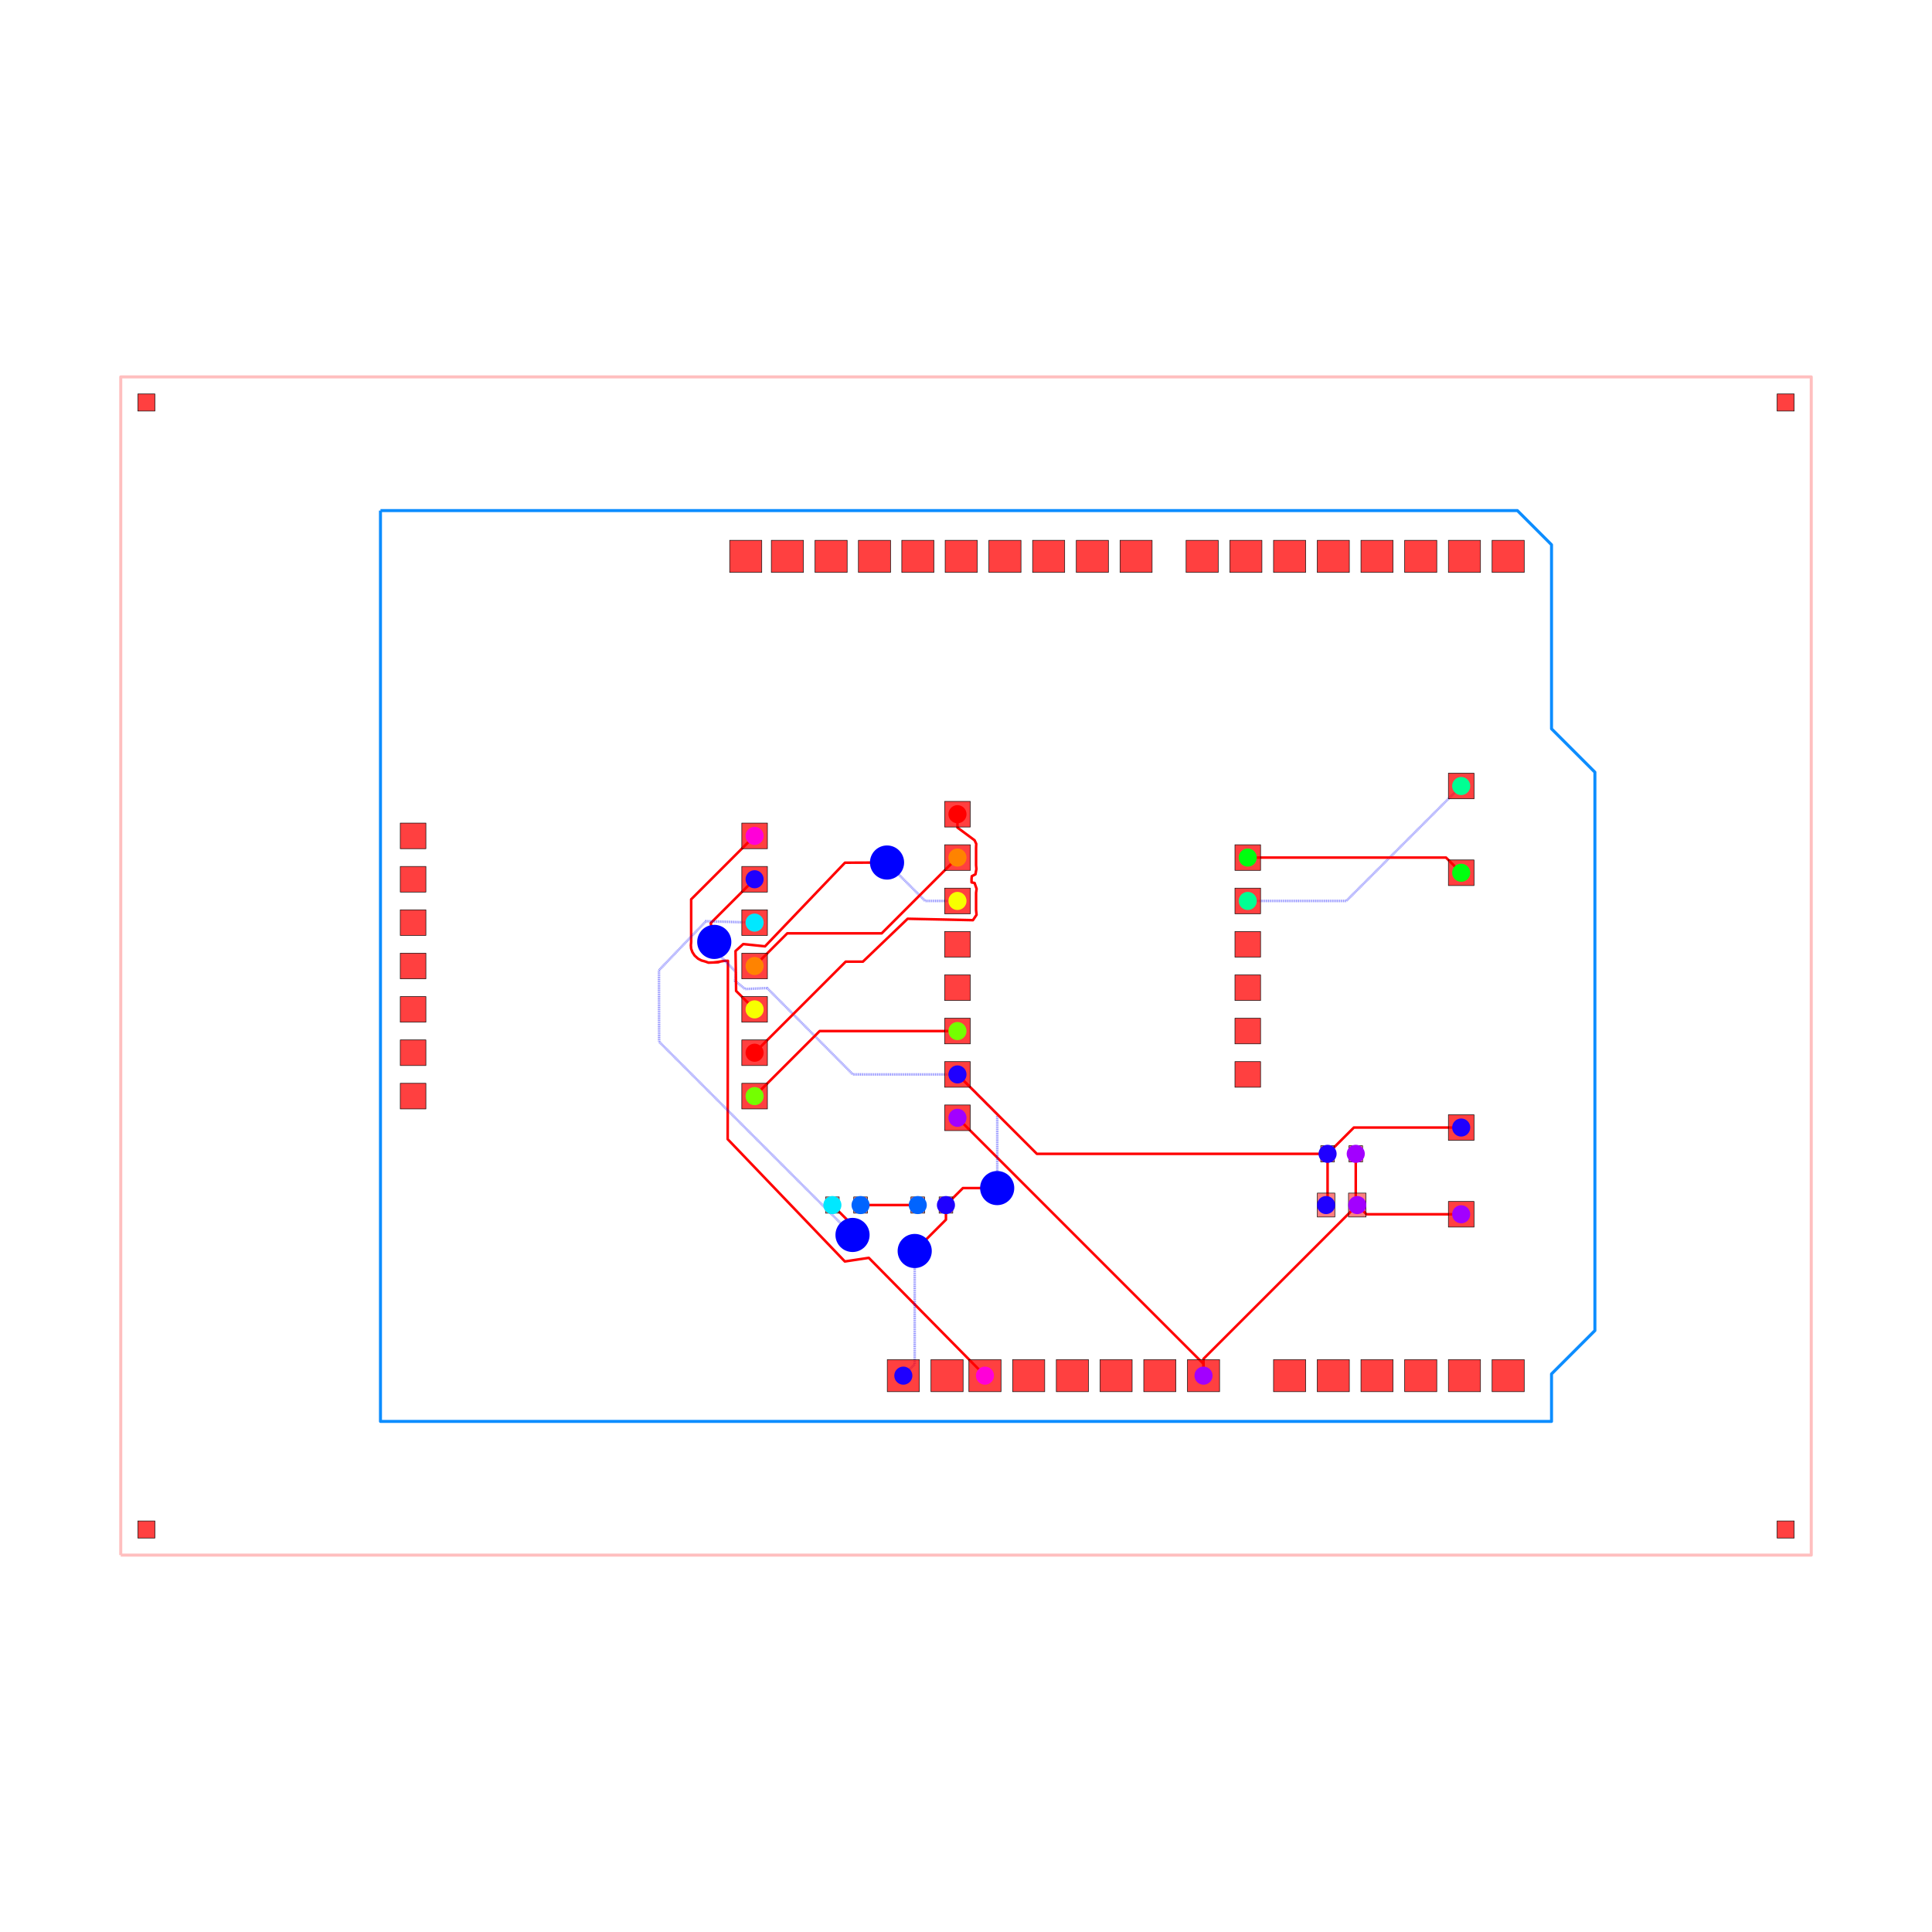
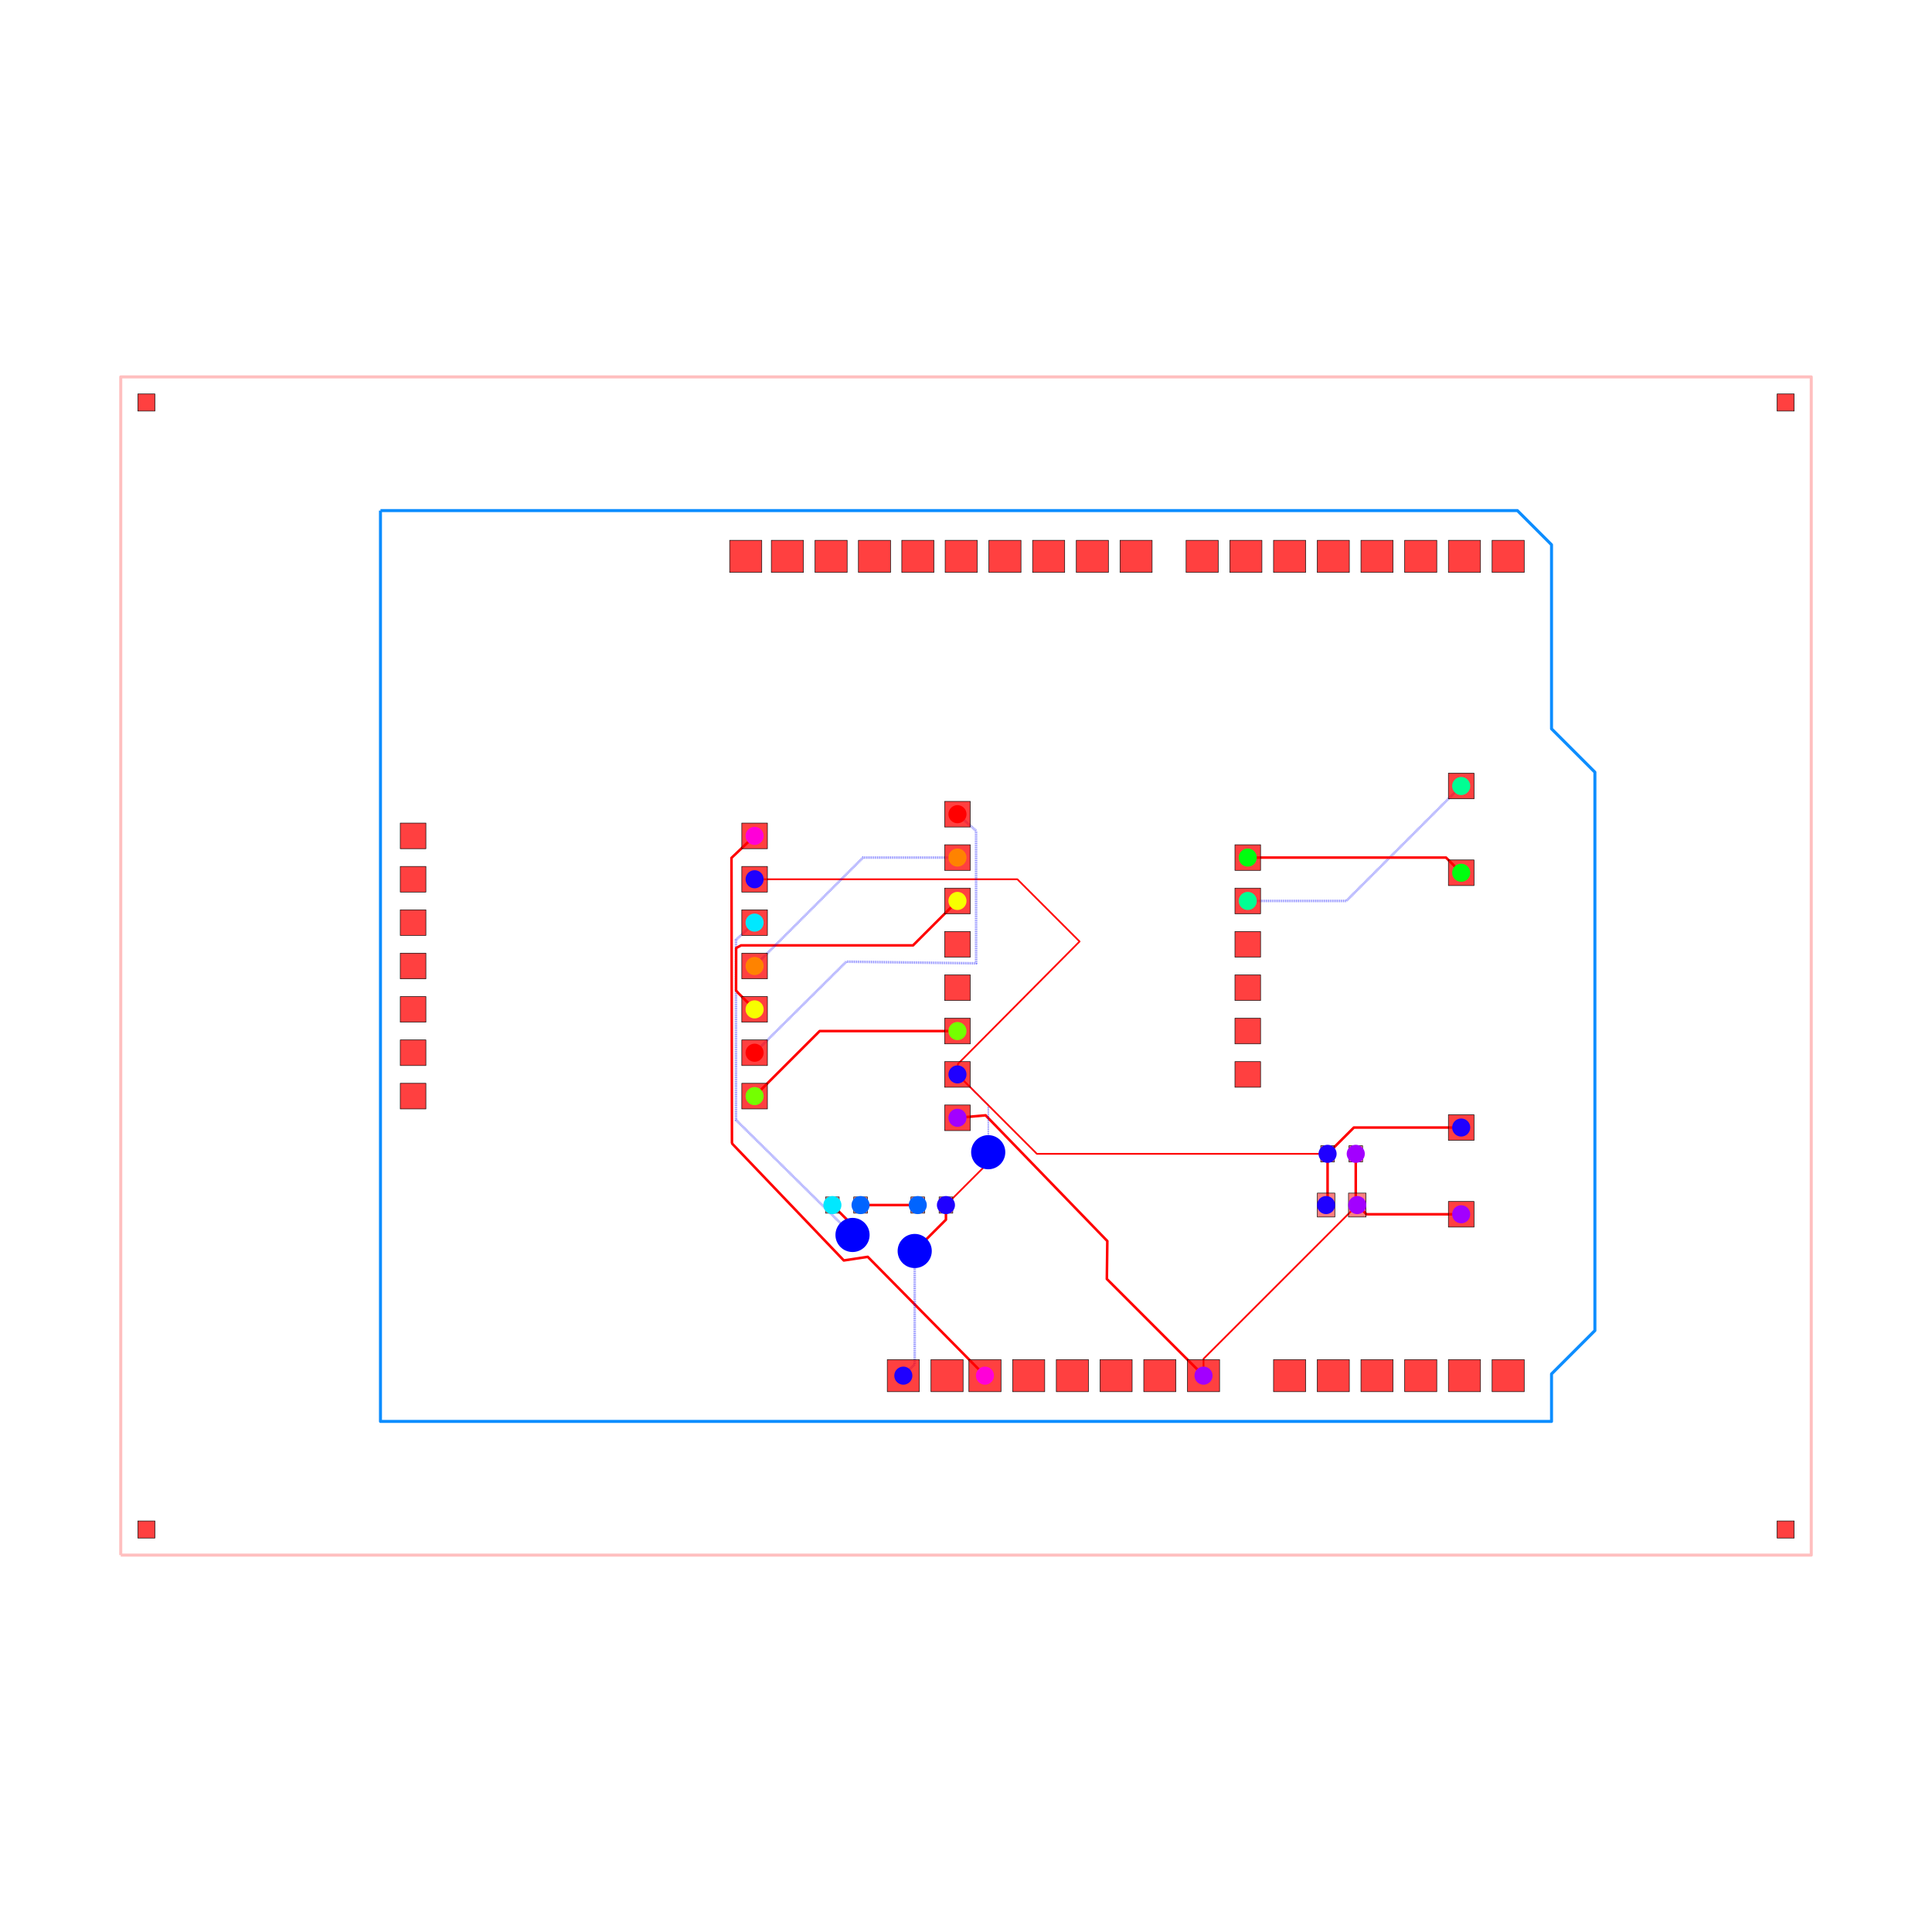
<svg xmlns="http://www.w3.org/2000/svg" width="640" height="640" viewBox="0 0 640 640">
  <rect width="100%" height="100%" fill="white" />
  <g>
    <polyline data-points="-49.5,-34.5 49.5,-34.5 49.5,34.5 -49.5,34.5 -49.5,-34.5" data-type="line" data-label="" points="40,515.152 600,515.152 600,124.848 40,124.848 40,515.152" fill="none" stroke="rgba(255,0,0,0.25)" stroke-linejoin="round" stroke-width="1px" />
  </g>
  <g>
    <polyline data-points="-34.29,26.67 32.29,26.67 34.29,24.67 34.29,13.89 36.83,11.35 36.83,-21.35 34.29,-23.89 34.29,-26.67 -34.29,-26.67 -34.29,26.67" data-type="line" data-label="" points="126.036,169.139 502.651,169.139 513.964,180.453 513.964,241.43 528.331,255.798 528.331,440.768 513.964,455.135 513.964,470.861 126.036,470.861 126.036,169.139" fill="none" stroke="rgba(0, 136, 255, 0.95)" stroke-linejoin="round" stroke-width="1px" />
  </g>
  <g>
-     <polyline data-points="-12.379999999999999,7.62 -16.09514808630495,3.90485191369505 -16.09514808630495,1.4088838519329145 -16.1120233756902,1.2143349665352243 -16.096998758529722,1.0135496766305359 -16.02131998457925,0.809134240138198 -15.891261214197968,0.6104274520272425 -15.694287069133143,0.43038831108674497 -15.491493956952707,0.3230571014205361 -15.291803710860808,0.26958882638825554 -15.080321058762792,0.19553102938859415 -14.518447153125809,0.21739459355945973 -14.413874538884965,0.25015110402906243 -14.756062810016878,0.21234038294605265 -14.542521241981945,0.23602226195153866 -14.337334384272548,0.27077809833685185 -14.147,0.303 -13.942,0.303 -13.955961939277154,-10.142909602963515 -7.094880661762986,-17.30271240571037 -5.692275069731034,-17.09153213960354 1.11,-23.99" data-type="line" data-label="" points="249.972,276.897 228.957,297.912 228.957,312.031 228.861,313.131 228.946,314.267 229.374,315.423 230.11,316.547 231.224,317.565 232.371,318.173 233.501,318.475 234.697,318.894 237.875,318.77 238.467,318.585 236.531,318.799 237.739,318.665 238.9,318.468 239.977,318.286 241.136,318.286 241.057,377.374 279.867,417.874 287.801,416.679 326.279,455.701" fill="none" stroke="red" stroke-linejoin="round" stroke-width="0.848" />
+     <polyline data-points="-12.379999999999999,7.62 -13.733564470347051,6.3309307259585355 -13.706690807191357,-10.345802983124734 -13.682060287512568,-10.41597695128328 -7.15617228107061,-17.243693195046205 -5.7523458291404275,-17.03229090503727 1.11,-23.99" data-type="line" data-label="" points="249.972,276.897 242.315,284.189 242.467,378.522 242.607,378.919 279.521,417.54 287.461,416.344 326.279,455.701" fill="none" stroke="red" stroke-linejoin="round" stroke-width="0.848" />
+   </g>
+   <g>
+     <polyline data-points="13.91,-23.99 13.91,-23.003 22.9125,-14" data-type="line" data-label="" points="398.683,455.701 398.683,450.118 449.606,399.192" fill="none" stroke="red" stroke-linejoin="round" stroke-width="0.566" />
  </g>
  <g>
    <polyline data-points="22.825,-11 22.825,-13.911999999999999 22.9125,-14" data-type="line" data-label="" points="449.111,382.222 449.111,398.694 449.606,399.192" fill="none" stroke="red" stroke-linejoin="round" stroke-width="0.848" />
  </g>
  <g>
    <polyline data-points="29,-14.54 23.453,-14.54 22.9125,-14" data-type="line" data-label="" points="484.04,402.246 452.663,402.246 449.606,399.192" fill="none" stroke="red" stroke-linejoin="round" stroke-width="0.848" />
  </g>
  <g>
-     <polyline data-points="13.91,-23.99 13.91,-23.003 22.9125,-14" data-type="line" data-label="" points="398.683,455.701 398.683,450.118 449.606,399.192" fill="none" stroke="red" stroke-linejoin="round" stroke-width="0.848" />
-   </g>
-   <g>
-     <polyline data-points="-0.5000000000000006,-8.89 13.91,-23.3 13.91,-23.99" data-type="line" data-label="" points="317.172,370.287 398.683,451.798 398.683,455.701" fill="none" stroke="red" stroke-linejoin="round" stroke-width="0.848" />
+     <polyline data-points="-0.5000000000000006,-8.89 1.1488282189926793,-8.744408179356553 8.276372277719984,-16.10783719787624 8.248722936972728,-18.328722936972724 13.91,-23.99" data-type="line" data-label="" points="317.172,370.287 326.498,369.463 366.816,411.115 366.659,423.678 398.683,455.701" fill="none" stroke="red" stroke-linejoin="round" stroke-width="0.848" />
+   </g>
+   <g>
+     <polyline data-points="-1.175,-14 -1.175,-14.855598936256941 -2.8680312375522674,-16.548630173809208 -2.8680312375522674,-16.55403123755227 -3.004,-16.69" data-type="line" data-label="" points="313.354,399.192 313.354,404.032 303.777,413.608 303.777,413.639 303.008,414.408" fill="none" stroke="red" stroke-linejoin="round" stroke-width="0.848" />
+   </g>
+   <g>
+     <polyline data-points="-3.004,-16.69 -3.004,-23.323999999999998 -3.67,-23.99" data-type="line" data-label="" points="303.008,414.408 303.008,451.934 299.24,455.701" fill="none" stroke="rgba(0,0,255,0.5)" stroke-linejoin="round" stroke-width="0.848" stroke-dasharray="0.2 0.2" />
+   </g>
+   <g>
+     <polyline data-points="-0.5000000000000004,-6.3500000000000005 1.3054593307024303,-8.155459330702431 1.3054593307024303,-10.852055691574432 1.3054593307024303,-10.90054066929757 1.301,-10.905" data-type="line" data-label="" points="317.172,355.919 327.384,366.132 327.384,381.385 327.384,381.66 327.359,381.685" fill="none" stroke="rgba(0,0,255,0.5)" stroke-linejoin="round" stroke-width="0.566" stroke-dasharray="0.2 0.2" />
+   </g>
+   <g>
+     <polyline data-points="1.301,-10.905 1.301,-11.524000000000001 -1.175,-14" data-type="line" data-label="" points="327.359,381.685 327.359,385.186 313.354,399.192" fill="none" stroke="red" stroke-linejoin="round" stroke-width="0.566" />
+   </g>
+   <g>
+     <polyline data-points="-0.5000000000000004,-6.3500000000000005 -0.47325056363990103,-5.734740471414428 6.651477156409785,1.4352679021252657 3.006740204194923,5.08 -12.379999999999999,5.079999999999999" data-type="line" data-label="" points="317.172,355.919 317.323,352.439 357.625,311.881 337.008,291.265 249.972,291.265" fill="none" stroke="red" stroke-linejoin="round" stroke-width="0.566" />
+   </g>
+   <g>
+     <polyline data-points="-0.5000000000000004,-6.3500000000000005 4.149999999999999,-11 21.175,-11" data-type="line" data-label="" points="317.172,355.919 343.475,382.222 439.778,382.222" fill="none" stroke="red" stroke-linejoin="round" stroke-width="0.566" />
  </g>
  <g>
    <polyline data-points="21.175,-11 21.175,-13.913 21.0875,-14" data-type="line" data-label="" points="439.778,382.222 439.778,398.7 439.283,399.192" fill="none" stroke="red" stroke-linejoin="round" stroke-width="0.848" />
  </g>
  <g>
-     <polyline data-points="-0.5000000000000004,-6.3500000000000005 1.8303621194521074,-8.68036211945211 1.8303621194521076,-12.883953640828013 1.8303621194521076,-13.000637880547893 1.826,-13.005" data-type="line" data-label="" points="317.172,355.919 330.354,369.101 330.354,392.879 330.354,393.539 330.329,393.564" fill="none" stroke="rgba(0,0,255,0.5)" stroke-linejoin="round" stroke-width="0.848" stroke-dasharray="0.2 0.2" />
-   </g>
-   <g>
-     <polyline data-points="1.826,-13.005 -0.18000000000000083,-13.005 -1.175,-14" data-type="line" data-label="" points="330.329,393.564 318.982,393.564 313.354,399.192" fill="none" stroke="red" stroke-linejoin="round" stroke-width="0.848" />
-   </g>
-   <g>
    <polyline data-points="21.175,-11 22.715,-9.46 29,-9.46" data-type="line" data-label="" points="439.778,382.222 448.489,373.511 484.04,373.511" fill="none" stroke="red" stroke-linejoin="round" stroke-width="0.848" />
  </g>
  <g>
-     <polyline data-points="-1.175,-14 -1.175,-14.855598936256941 -2.8680312375522674,-16.548630173809208 -2.8680312375522674,-16.55403123755227 -3.004,-16.69" data-type="line" data-label="" points="313.354,399.192 313.354,404.032 303.777,413.608 303.777,413.639 303.008,414.408" fill="none" stroke="red" stroke-linejoin="round" stroke-width="0.848" />
-   </g>
-   <g>
-     <polyline data-points="-3.004,-16.69 -3.004,-23.323999999999998 -3.67,-23.99" data-type="line" data-label="" points="303.008,414.408 303.008,451.934 299.24,455.701" fill="none" stroke="rgba(0,0,255,0.5)" stroke-linejoin="round" stroke-width="0.848" stroke-dasharray="0.2 0.2" />
-   </g>
-   <g>
-     <polyline data-points="-0.5000000000000004,-6.3500000000000005 -6.623112898303877,-6.349019900326543 -11.64444878640807,-1.2929532376765267 -12.934824466716726,-1.3479574587688392 -13.525083971776025,-0.8664628449573053 -13.469999999999999,-0.35609521060953164 -14.911634922021385,1.1161191848229277 -14.911634922021385,1.0734410996354822 -14.74246014586535,1.4111422562634366" data-type="line" data-label="" points="317.172,355.919 282.536,355.914 254.132,327.314 246.833,327.625 243.494,324.901 243.806,322.014 235.651,313.687 235.651,313.928 236.608,312.018" fill="none" stroke="rgba(0,0,255,0.5)" stroke-linejoin="round" stroke-width="0.848" stroke-dasharray="0.2 0.2" />
-   </g>
-   <g>
-     <polyline data-points="-14.74246014586535,1.4111422562634366 -14.95116435200934,2.5088356479906615 -12.379999999999999,5.079999999999999" data-type="line" data-label="" points="236.608,312.018 235.428,305.809 249.972,291.265" fill="none" stroke="red" stroke-linejoin="round" stroke-width="0.848" />
-   </g>
-   <g>
-     <polyline data-points="-0.5000000000000004,-6.3500000000000005 4.149999999999999,-11 21.175,-11" data-type="line" data-label="" points="317.172,355.919 343.475,382.222 439.778,382.222" fill="none" stroke="red" stroke-linejoin="round" stroke-width="0.848" />
-   </g>
-   <g>
    <polyline data-points="-2.825,-14 -6.175,-14" data-type="line" data-label="" points="304.02,399.192 285.071,399.192" fill="none" stroke="red" stroke-linejoin="round" stroke-width="0.848" />
  </g>
  <g>
-     <polyline data-points="-12.379999999999999,2.54 -15.227809267206782,2.624664739760384 -17.980249227094102,-0.24813210235751268 -17.97142962104655,-4.435437794092881 -6.786213973087465,-15.620653442051966 -6.782346557948034,-15.620653442051966 -6.644969491017008,-15.749969754875332" data-type="line" data-label="" points="249.972,305.632 233.863,305.153 218.294,321.404 218.343,345.089 281.613,408.359 281.635,408.359 282.412,409.091" fill="none" stroke="rgba(0,0,255,0.5)" stroke-linejoin="round" stroke-width="0.848" stroke-dasharray="0.2 0.2" />
-   </g>
-   <g>
-     <polyline data-points="-6.644969491017008,-15.749969754875332 -6.649,-15.176 -7.825,-14" data-type="line" data-label="" points="282.412,409.091 282.389,405.844 275.737,399.192" fill="none" stroke="red" stroke-linejoin="round" stroke-width="0.848" />
+     <polyline data-points="-12.379999999999999,2.54 -13.46996741875246,1.53169331392535 -13.470401514052673,-9.015230949314752 -13.469645136001803,-9.015230949314752 -6.653700299556474,-15.749299700443526 -6.6452585583245085,-15.750258786513966" data-type="line" data-label="" points="249.972,305.632 243.806,311.336 243.804,370.995 243.808,370.995 282.363,409.087 282.411,409.092" fill="none" stroke="rgba(0,0,255,0.5)" stroke-linejoin="round" stroke-width="0.848" stroke-dasharray="0.2 0.2" />
+   </g>
+   <g>
+     <polyline data-points="-6.6452585583245085,-15.750258786513966 -6.649,-15.176 -7.825,-14" data-type="line" data-label="" points="282.411,409.092 282.389,405.844 275.737,399.192" fill="none" stroke="red" stroke-linejoin="round" stroke-width="0.848" />
  </g>
  <g>
    <polyline data-points="16.5,3.8100000000000005 22.270000000000003,3.8100000000000005 29,10.54" data-type="line" data-label="" points="413.333,298.448 445.972,298.448 484.04,260.38" fill="none" stroke="rgba(0,0,255,0.5)" stroke-linejoin="round" stroke-width="0.848" stroke-dasharray="0.2 0.2" />
  </g>
  <g>
    <polyline data-points="16.5,6.35 28.11,6.35 29,5.46" data-type="line" data-label="" points="413.333,284.081 479.006,284.081 484.04,289.115" fill="none" stroke="red" stroke-linejoin="round" stroke-width="0.848" />
  </g>
  <g>
    <polyline data-points="-0.5000000000000002,-3.8100000000000005 -8.57,-3.8100000000000005 -12.379999999999999,-7.62" data-type="line" data-label="" points="317.172,341.552 271.523,341.552 249.972,363.103" fill="none" stroke="red" stroke-linejoin="round" stroke-width="0.848" />
  </g>
  <g>
-     <polyline data-points="-0.4999999999999998,3.8099999999999987 -2.39167465557627,3.8099999999999987 -4.5895228750149,6.007848219438629 -4.5895228750149,6.02432528599415 -4.62465922620403,6.05946163718328" data-type="line" data-label="" points="317.172,298.448 306.471,298.448 294.039,286.016 294.039,285.923 293.84,285.724" fill="none" stroke="rgba(0,0,255,0.5)" stroke-linejoin="round" stroke-width="0.848" stroke-dasharray="0.2 0.2" />
-   </g>
-   <g>
-     <polyline data-points="-4.62465922620403,6.05946163718328 -7.089454490011079,6.048961126604009 -11.769420589561834,1.1520104151870691 -13.045241444768424,1.284749736451317 -13.496722662654847,0.8769042991534317 -13.463277136239807,-1.4596428496393667 -12.379999999999999,-2.54" data-type="line" data-label="" points="293.84,285.724 279.898,285.784 253.425,313.484 246.209,312.733 243.655,315.04 243.844,328.257 249.972,334.368" fill="none" stroke="red" stroke-linejoin="round" stroke-width="0.848" />
-   </g>
-   <g>
-     <polyline data-points="-0.4999999999999996,6.35 -4.93760320399081,1.9123967960091894 -10.422641100788905,1.9123967960091892 -10.467603203990812,1.9123967960091892 -12.379999999999999,0" data-type="line" data-label="" points="317.172,284.081 292.07,309.182 261.044,309.182 260.789,309.182 249.972,320" fill="none" stroke="red" stroke-linejoin="round" stroke-width="0.848" />
-   </g>
-   <g>
-     <polyline data-points="-0.49999999999999944,8.89 -0.49961031867651323,8.10687350060431 0.5034894803662406,7.361352765754929 0.5987537039723445,7.155643252542962 0.5900000000000004,6.911 0.5900000000000004,6.709 0.5900000000000004,6.507 0.5900000000000004,6.305 0.5900000000000004,6.104 0.5900000000000004,5.902 0.6089424080387252,5.678279358375641 0.5537576630056448,5.36998168699667 0.338835186780158,5.258563959571808 0.324,5.095 0.3252498258837787,4.895859485533861 0.5032935072835869,4.860680512710064 0.6211252653857874,4.517494327579091 0.5900000000000003,4.288 0.5900000000000003,4.086 0.5900000000000003,3.884 0.5900000000000003,3.683 0.5900000000000003,3.481 0.5900000000000003,3.2788173009887074 0.6169563957837524,2.996669172691181 0.4067398851989549,2.6844103598363556 -3.417375852895604,2.766700049642791 -6.037353967556985,0.2550000000000006 -7.045,0.2550000000000006 -12.379999999999999,-5.08" data-type="line" data-label="" points="317.172,269.713 317.174,274.143 322.848,278.36 323.387,279.524 323.337,280.907 323.337,282.05 323.337,283.193 323.337,284.335 323.337,285.472 323.337,286.615 323.445,287.88 323.132,289.624 321.917,290.255 321.833,291.18 321.84,292.306 322.847,292.505 323.513,294.446 323.337,295.745 323.337,296.887 323.337,298.03 323.337,299.167 323.337,300.309 323.337,301.453 323.49,303.049 322.301,304.815 300.669,304.35 285.849,318.558 280.149,318.558 249.972,348.735" fill="none" stroke="red" stroke-linejoin="round" stroke-width="0.848" />
+     <polyline data-points="-0.4999999999999998,3.8099999999999987 -3.1018063070013993,1.2081936929985995 -13.172126409177373,1.2081936929985995 -13.461554813262223,1.0506336539260848 -13.466081024965595,-1.4340850344929468 -13.329713970883693,-1.5902860291163075 -12.379999999999999,-2.54" data-type="line" data-label="" points="317.172,298.448 302.454,313.166 245.491,313.166 243.854,314.057 243.828,328.112 244.6,328.996 249.972,334.368" fill="none" stroke="red" stroke-linejoin="round" stroke-width="0.848" />
+   </g>
+   <g>
+     <polyline data-points="-0.4999999999999996,6.35 -6.030000000000001,6.35 -12.379999999999999,0" data-type="line" data-label="" points="317.172,284.081 285.891,284.081 249.972,320" fill="none" stroke="rgba(0,0,255,0.5)" stroke-linejoin="round" stroke-width="0.848" stroke-dasharray="0.2 0.2" />
+   </g>
+   <g>
+     <polyline data-points="-0.49999999999999944,8.89 0.5897176271021678,7.919960182816628 0.5923870391758546,0.15636702267392003 -7.008201928885027,0.2537771594583685 -12.379999999999999,-5.08" data-type="line" data-label="" points="317.172,269.713 323.336,275.2 323.351,319.115 280.358,318.564 249.972,348.735" fill="none" stroke="rgba(0,0,255,0.5)" stroke-linejoin="round" stroke-width="0.848" stroke-dasharray="0.2 0.2" />
  </g>
  <g>
    <rect data-type="rect" data-label="top source_net_1" data-x="22.9125" data-y="-14" x="446.707" y="395.232" width="5.798" height="7.919" fill="rgba(255,0,0,0.5)" stroke="black" stroke-width="0.177" />
  </g>
  <g>
    <rect data-type="rect" data-label="top source_net_0" data-x="21.0875" data-y="-14" x="436.384" y="395.232" width="5.798" height="7.919" fill="rgba(255,0,0,0.5)" stroke="black" stroke-width="0.177" />
  </g>
  <g>
    <rect data-type="rect" data-label="top source_net_1" data-x="22.825" data-y="-11" x="446.848" y="379.535" width="4.525" height="5.374" fill="rgba(255,0,0,0.5)" stroke="black" stroke-width="0.177" />
  </g>
  <g>
    <rect data-type="rect" data-label="top source_net_0" data-x="21.175" data-y="-11" x="437.515" y="379.535" width="4.525" height="5.374" fill="rgba(255,0,0,0.5)" stroke="black" stroke-width="0.177" />
  </g>
  <g>
    <rect data-type="rect" data-label="top source_trace_20" data-x="-7.825" data-y="-14" x="273.475" y="396.505" width="4.525" height="5.374" fill="rgba(255,0,0,0.5)" stroke="black" stroke-width="0.177" />
  </g>
  <g>
    <rect data-type="rect" data-label="top source_trace_21" data-x="-6.175" data-y="-14" x="282.808" y="396.505" width="4.525" height="5.374" fill="rgba(255,0,0,0.5)" stroke="black" stroke-width="0.177" />
  </g>
  <g>
    <rect data-type="rect" data-label="top source_trace_21" data-x="-2.825" data-y="-14" x="301.758" y="396.505" width="4.525" height="5.374" fill="rgba(255,0,0,0.5)" stroke="black" stroke-width="0.177" />
  </g>
  <g>
    <rect data-type="rect" data-label="top source_net_0" data-x="-1.175" data-y="-14" x="311.091" y="396.505" width="4.525" height="5.374" fill="rgba(255,0,0,0.5)" stroke="black" stroke-width="0.177" />
  </g>
  <g>
    <rect data-type="rect" data-label="top bottom" data-x="31.75" data-y="-23.99" x="494.279" y="450.384" width="10.634" height="10.634" fill="rgba(255,0,0,0.75)" stroke="black" stroke-width="0.177" />
  </g>
  <g>
    <rect data-type="rect" data-label="top bottom" data-x="29.19" data-y="-23.99" x="479.798" y="450.384" width="10.634" height="10.634" fill="rgba(255,0,0,0.75)" stroke="black" stroke-width="0.177" />
  </g>
  <g>
    <rect data-type="rect" data-label="top bottom" data-x="26.63" data-y="-23.99" x="465.317" y="450.384" width="10.634" height="10.634" fill="rgba(255,0,0,0.75)" stroke="black" stroke-width="0.177" />
  </g>
  <g>
    <rect data-type="rect" data-label="top bottom" data-x="24.07" data-y="-23.99" x="450.836" y="450.384" width="10.634" height="10.634" fill="rgba(255,0,0,0.75)" stroke="black" stroke-width="0.177" />
  </g>
  <g>
    <rect data-type="rect" data-label="top bottom" data-x="21.51" data-y="-23.99" x="436.356" y="450.384" width="10.634" height="10.634" fill="rgba(255,0,0,0.75)" stroke="black" stroke-width="0.177" />
  </g>
  <g>
    <rect data-type="rect" data-label="top bottom" data-x="18.95" data-y="-23.99" x="421.875" y="450.384" width="10.634" height="10.634" fill="rgba(255,0,0,0.75)" stroke="black" stroke-width="0.177" />
  </g>
  <g>
    <rect data-type="rect" data-label="top source_net_1 bottom source_net_1" data-x="13.91" data-y="-23.99" x="393.366" y="450.384" width="10.634" height="10.634" fill="rgba(255,0,0,0.75)" stroke="black" stroke-width="0.177" />
  </g>
  <g>
    <rect data-type="rect" data-label="top bottom" data-x="11.35" data-y="-23.99" x="378.885" y="450.384" width="10.634" height="10.634" fill="rgba(255,0,0,0.75)" stroke="black" stroke-width="0.177" />
  </g>
  <g>
    <rect data-type="rect" data-label="top bottom" data-x="8.79" data-y="-23.99" x="364.404" y="450.384" width="10.634" height="10.634" fill="rgba(255,0,0,0.75)" stroke="black" stroke-width="0.177" />
  </g>
  <g>
    <rect data-type="rect" data-label="top bottom" data-x="6.23" data-y="-23.99" x="349.923" y="450.384" width="10.634" height="10.634" fill="rgba(255,0,0,0.75)" stroke="black" stroke-width="0.177" />
  </g>
  <g>
    <rect data-type="rect" data-label="top bottom" data-x="3.67" data-y="-23.99" x="335.442" y="450.384" width="10.634" height="10.634" fill="rgba(255,0,0,0.75)" stroke="black" stroke-width="0.177" />
  </g>
  <g>
    <rect data-type="rect" data-label="top source_net_2 bottom source_net_2" data-x="1.11" data-y="-23.99" x="320.962" y="450.384" width="10.634" height="10.634" fill="rgba(255,0,0,0.75)" stroke="black" stroke-width="0.177" />
  </g>
  <g>
    <rect data-type="rect" data-label="top bottom" data-x="-1.11" data-y="-23.99" x="308.404" y="450.384" width="10.634" height="10.634" fill="rgba(255,0,0,0.75)" stroke="black" stroke-width="0.177" />
  </g>
  <g>
    <rect data-type="rect" data-label="top source_net_0 bottom source_net_0" data-x="-3.67" data-y="-23.99" x="293.923" y="450.384" width="10.634" height="10.634" fill="rgba(255,0,0,0.75)" stroke="black" stroke-width="0.177" />
  </g>
  <g>
    <rect data-type="rect" data-label="top bottom" data-x="31.75" data-y="23.99" x="494.279" y="178.982" width="10.634" height="10.634" fill="rgba(255,0,0,0.75)" stroke="black" stroke-width="0.177" />
  </g>
  <g>
    <rect data-type="rect" data-label="top bottom" data-x="29.19" data-y="23.99" x="479.798" y="178.982" width="10.634" height="10.634" fill="rgba(255,0,0,0.75)" stroke="black" stroke-width="0.177" />
  </g>
  <g>
    <rect data-type="rect" data-label="top bottom" data-x="26.63" data-y="23.99" x="465.317" y="178.982" width="10.634" height="10.634" fill="rgba(255,0,0,0.75)" stroke="black" stroke-width="0.177" />
  </g>
  <g>
    <rect data-type="rect" data-label="top bottom" data-x="24.07" data-y="23.99" x="450.836" y="178.982" width="10.634" height="10.634" fill="rgba(255,0,0,0.75)" stroke="black" stroke-width="0.177" />
  </g>
  <g>
    <rect data-type="rect" data-label="top bottom" data-x="21.51" data-y="23.99" x="436.356" y="178.982" width="10.634" height="10.634" fill="rgba(255,0,0,0.75)" stroke="black" stroke-width="0.177" />
  </g>
  <g>
    <rect data-type="rect" data-label="top bottom" data-x="18.95" data-y="23.99" x="421.875" y="178.982" width="10.634" height="10.634" fill="rgba(255,0,0,0.75)" stroke="black" stroke-width="0.177" />
  </g>
  <g>
    <rect data-type="rect" data-label="top bottom" data-x="16.39" data-y="23.99" x="407.394" y="178.982" width="10.634" height="10.634" fill="rgba(255,0,0,0.75)" stroke="black" stroke-width="0.177" />
  </g>
  <g>
    <rect data-type="rect" data-label="top bottom" data-x="13.83" data-y="23.99" x="392.913" y="178.982" width="10.634" height="10.634" fill="rgba(255,0,0,0.75)" stroke="black" stroke-width="0.177" />
  </g>
  <g>
    <rect data-type="rect" data-label="top bottom" data-x="9.96" data-y="23.99" x="371.022" y="178.982" width="10.634" height="10.634" fill="rgba(255,0,0,0.75)" stroke="black" stroke-width="0.177" />
  </g>
  <g>
    <rect data-type="rect" data-label="top bottom" data-x="7.4" data-y="23.99" x="356.541" y="178.982" width="10.634" height="10.634" fill="rgba(255,0,0,0.75)" stroke="black" stroke-width="0.177" />
  </g>
  <g>
    <rect data-type="rect" data-label="top bottom" data-x="4.84" data-y="23.99" x="342.061" y="178.982" width="10.634" height="10.634" fill="rgba(255,0,0,0.75)" stroke="black" stroke-width="0.177" />
  </g>
  <g>
    <rect data-type="rect" data-label="top bottom" data-x="2.28" data-y="23.99" x="327.58" y="178.982" width="10.634" height="10.634" fill="rgba(255,0,0,0.75)" stroke="black" stroke-width="0.177" />
  </g>
  <g>
    <rect data-type="rect" data-label="top bottom" data-x="-0.28" data-y="23.99" x="313.099" y="178.982" width="10.634" height="10.634" fill="rgba(255,0,0,0.75)" stroke="black" stroke-width="0.177" />
  </g>
  <g>
    <rect data-type="rect" data-label="top bottom" data-x="-2.82" data-y="23.99" x="298.731" y="178.982" width="10.634" height="10.634" fill="rgba(255,0,0,0.75)" stroke="black" stroke-width="0.177" />
  </g>
  <g>
    <rect data-type="rect" data-label="top bottom" data-x="-5.36" data-y="23.99" x="284.364" y="178.982" width="10.634" height="10.634" fill="rgba(255,0,0,0.75)" stroke="black" stroke-width="0.177" />
  </g>
  <g>
    <rect data-type="rect" data-label="top bottom" data-x="-7.9" data-y="23.99" x="269.996" y="178.982" width="10.634" height="10.634" fill="rgba(255,0,0,0.75)" stroke="black" stroke-width="0.177" />
  </g>
  <g>
    <rect data-type="rect" data-label="top bottom" data-x="-10.46" data-y="23.99" x="255.515" y="178.982" width="10.634" height="10.634" fill="rgba(255,0,0,0.75)" stroke="black" stroke-width="0.177" />
  </g>
  <g>
    <rect data-type="rect" data-label="top bottom" data-x="-12.9" data-y="23.99" x="241.713" y="178.982" width="10.634" height="10.634" fill="rgba(255,0,0,0.75)" stroke="black" stroke-width="0.177" />
  </g>
  <g>
    <rect data-type="rect" data-label="top bottom" data-x="-32.379999999999995" data-y="-7.62" x="132.598" y="358.861" width="8.485" height="8.485" fill="rgba(255,0,0,0.75)" stroke="black" stroke-width="0.177" />
  </g>
  <g>
    <rect data-type="rect" data-label="top bottom" data-x="-32.379999999999995" data-y="-5.08" x="132.598" y="344.493" width="8.485" height="8.485" fill="rgba(255,0,0,0.75)" stroke="black" stroke-width="0.177" />
  </g>
  <g>
    <rect data-type="rect" data-label="top bottom" data-x="-32.379999999999995" data-y="-2.54" x="132.598" y="330.125" width="8.485" height="8.485" fill="rgba(255,0,0,0.75)" stroke="black" stroke-width="0.177" />
  </g>
  <g>
    <rect data-type="rect" data-label="top bottom" data-x="-32.379999999999995" data-y="0" x="132.598" y="315.758" width="8.485" height="8.485" fill="rgba(255,0,0,0.75)" stroke="black" stroke-width="0.177" />
  </g>
  <g>
    <rect data-type="rect" data-label="top bottom" data-x="-32.379999999999995" data-y="2.54" x="132.598" y="301.39" width="8.485" height="8.485" fill="rgba(255,0,0,0.75)" stroke="black" stroke-width="0.177" />
  </g>
  <g>
    <rect data-type="rect" data-label="top bottom" data-x="-32.379999999999995" data-y="5.079999999999999" x="132.598" y="287.022" width="8.485" height="8.485" fill="rgba(255,0,0,0.75)" stroke="black" stroke-width="0.177" />
  </g>
  <g>
    <rect data-type="rect" data-label="top bottom" data-x="-32.379999999999995" data-y="7.62" x="132.598" y="272.655" width="8.485" height="8.485" fill="rgba(255,0,0,0.75)" stroke="black" stroke-width="0.177" />
  </g>
  <g>
    <rect data-type="rect" data-label="top source_trace_6 bottom source_trace_6" data-x="-12.379999999999999" data-y="-7.62" x="245.729" y="358.861" width="8.485" height="8.485" fill="rgba(255,0,0,0.75)" stroke="black" stroke-width="0.177" />
  </g>
  <g>
    <rect data-type="rect" data-label="top source_trace_3 bottom source_trace_3" data-x="-12.379999999999999" data-y="-5.08" x="245.729" y="344.493" width="8.485" height="8.485" fill="rgba(255,0,0,0.75)" stroke="black" stroke-width="0.177" />
  </g>
  <g>
    <rect data-type="rect" data-label="top source_trace_5 bottom source_trace_5" data-x="-12.379999999999999" data-y="-2.54" x="245.729" y="330.125" width="8.485" height="8.485" fill="rgba(255,0,0,0.75)" stroke="black" stroke-width="0.177" />
  </g>
  <g>
    <rect data-type="rect" data-label="top source_trace_4 bottom source_trace_4" data-x="-12.379999999999999" data-y="0" x="245.729" y="315.758" width="8.485" height="8.485" fill="rgba(255,0,0,0.75)" stroke="black" stroke-width="0.177" />
  </g>
  <g>
    <rect data-type="rect" data-label="top source_trace_20 bottom source_trace_20" data-x="-12.379999999999999" data-y="2.54" x="245.729" y="301.39" width="8.485" height="8.485" fill="rgba(255,0,0,0.75)" stroke="black" stroke-width="0.177" />
  </g>
  <g>
    <rect data-type="rect" data-label="top source_net_0 bottom source_net_0" data-x="-12.379999999999999" data-y="5.079999999999999" x="245.729" y="287.022" width="8.485" height="8.485" fill="rgba(255,0,0,0.75)" stroke="black" stroke-width="0.177" />
  </g>
  <g>
    <rect data-type="rect" data-label="top source_net_2 bottom source_net_2" data-x="-12.379999999999999" data-y="7.62" x="245.729" y="272.655" width="8.485" height="8.485" fill="rgba(255,0,0,0.75)" stroke="black" stroke-width="0.177" />
  </g>
  <g>
    <rect data-type="rect" data-label="top source_net_1 bottom source_net_1" data-x="-0.5000000000000006" data-y="-8.89" x="312.929" y="366.044" width="8.485" height="8.485" fill="rgba(255,0,0,0.75)" stroke="black" stroke-width="0.177" />
  </g>
  <g>
    <rect data-type="rect" data-label="top source_net_0 bottom source_net_0" data-x="-0.5000000000000004" data-y="-6.3500000000000005" x="312.929" y="351.677" width="8.485" height="8.485" fill="rgba(255,0,0,0.75)" stroke="black" stroke-width="0.177" />
  </g>
  <g>
    <rect data-type="rect" data-label="top source_trace_6 bottom source_trace_6" data-x="-0.5000000000000002" data-y="-3.8100000000000005" x="312.929" y="337.309" width="8.485" height="8.485" fill="rgba(255,0,0,0.75)" stroke="black" stroke-width="0.177" />
  </g>
  <g>
    <rect data-type="rect" data-label="top bottom" data-x="-0.5000000000000001" data-y="-1.2700000000000005" x="312.929" y="322.941" width="8.485" height="8.485" fill="rgba(255,0,0,0.75)" stroke="black" stroke-width="0.177" />
  </g>
  <g>
    <rect data-type="rect" data-label="top bottom" data-x="-0.49999999999999994" data-y="1.2699999999999996" x="312.929" y="308.574" width="8.485" height="8.485" fill="rgba(255,0,0,0.75)" stroke="black" stroke-width="0.177" />
  </g>
  <g>
    <rect data-type="rect" data-label="top source_trace_5 bottom source_trace_5" data-x="-0.4999999999999998" data-y="3.8099999999999987" x="312.929" y="294.206" width="8.485" height="8.485" fill="rgba(255,0,0,0.75)" stroke="black" stroke-width="0.177" />
  </g>
  <g>
    <rect data-type="rect" data-label="top source_trace_4 bottom source_trace_4" data-x="-0.4999999999999996" data-y="6.35" x="312.929" y="279.838" width="8.485" height="8.485" fill="rgba(255,0,0,0.75)" stroke="black" stroke-width="0.177" />
  </g>
  <g>
    <rect data-type="rect" data-label="top source_trace_3 bottom source_trace_3" data-x="-0.49999999999999944" data-y="8.89" x="312.929" y="265.471" width="8.485" height="8.485" fill="rgba(255,0,0,0.75)" stroke="black" stroke-width="0.177" />
  </g>
  <g>
    <rect data-type="rect" data-label="top bottom" data-x="16.5" data-y="-6.35" x="409.091" y="351.677" width="8.485" height="8.485" fill="rgba(255,0,0,0.75)" stroke="black" stroke-width="0.177" />
  </g>
  <g>
    <rect data-type="rect" data-label="top bottom" data-x="16.5" data-y="-3.8099999999999996" x="409.091" y="337.309" width="8.485" height="8.485" fill="rgba(255,0,0,0.75)" stroke="black" stroke-width="0.177" />
  </g>
  <g>
    <rect data-type="rect" data-label="top bottom" data-x="16.5" data-y="-1.2699999999999996" x="409.091" y="322.941" width="8.485" height="8.485" fill="rgba(255,0,0,0.75)" stroke="black" stroke-width="0.177" />
  </g>
  <g>
    <rect data-type="rect" data-label="top bottom" data-x="16.5" data-y="1.2700000000000005" x="409.091" y="308.574" width="8.485" height="8.485" fill="rgba(255,0,0,0.75)" stroke="black" stroke-width="0.177" />
  </g>
  <g>
    <rect data-type="rect" data-label="top source_trace_19 bottom source_trace_19" data-x="16.5" data-y="3.8100000000000005" x="409.091" y="294.206" width="8.485" height="8.485" fill="rgba(255,0,0,0.75)" stroke="black" stroke-width="0.177" />
  </g>
  <g>
    <rect data-type="rect" data-label="top source_trace_18 bottom source_trace_18" data-x="16.5" data-y="6.35" x="409.091" y="279.838" width="8.485" height="8.485" fill="rgba(255,0,0,0.75)" stroke="black" stroke-width="0.177" />
  </g>
  <g>
    <rect data-type="rect" data-label="top source_net_1 bottom source_net_1" data-x="29" data-y="-14.54" x="479.798" y="398.004" width="8.485" height="8.485" fill="rgba(255,0,0,0.75)" stroke="black" stroke-width="0.177" />
  </g>
  <g>
    <rect data-type="rect" data-label="top source_net_0 bottom source_net_0" data-x="29" data-y="-9.46" x="479.798" y="369.269" width="8.485" height="8.485" fill="rgba(255,0,0,0.75)" stroke="black" stroke-width="0.177" />
  </g>
  <g>
    <rect data-type="rect" data-label="top source_trace_18 bottom source_trace_18" data-x="29" data-y="5.46" x="479.798" y="284.873" width="8.485" height="8.485" fill="rgba(255,0,0,0.75)" stroke="black" stroke-width="0.177" />
  </g>
  <g>
    <rect data-type="rect" data-label="top source_trace_19 bottom source_trace_19" data-x="29" data-y="10.54" x="479.798" y="256.137" width="8.485" height="8.485" fill="rgba(255,0,0,0.75)" stroke="black" stroke-width="0.177" />
  </g>
  <g>
    <rect data-type="rect" data-label="top bottom" data-x="-48" data-y="-33" x="45.657" y="503.838" width="5.657" height="5.657" fill="rgba(255,0,0,0.75)" stroke="black" stroke-width="0.177" />
  </g>
  <g>
    <rect data-type="rect" data-label="top bottom" data-x="-48" data-y="33" x="45.657" y="130.505" width="5.657" height="5.657" fill="rgba(255,0,0,0.75)" stroke="black" stroke-width="0.177" />
  </g>
  <g>
    <rect data-type="rect" data-label="top bottom" data-x="48" data-y="-33" x="588.687" y="503.838" width="5.657" height="5.657" fill="rgba(255,0,0,0.75)" stroke="black" stroke-width="0.177" />
  </g>
  <g>
    <rect data-type="rect" data-label="top bottom" data-x="48" data-y="33" x="588.687" y="130.505" width="5.657" height="5.657" fill="rgba(255,0,0,0.75)" stroke="black" stroke-width="0.177" />
  </g>
-   <circle data-type="circle" data-label="" data-x="1.826" data-y="-13.005" cx="330.329" cy="393.564" r="5.657" fill="blue" stroke="none" stroke-width="0.177" />
  <circle data-type="circle" data-label="" data-x="-3.004" data-y="-16.69" cx="303.008" cy="414.408" r="5.657" fill="blue" stroke="none" stroke-width="0.177" />
-   <circle data-type="circle" data-label="" data-x="-14.74246014586535" data-y="1.4111422562634366" cx="236.608" cy="312.018" r="5.657" fill="blue" stroke="none" stroke-width="0.177" />
-   <circle data-type="circle" data-label="" data-x="-6.644969491017008" data-y="-15.749969754875332" cx="282.412" cy="409.091" r="5.657" fill="blue" stroke="none" stroke-width="0.177" />
-   <circle data-type="circle" data-label="" data-x="-4.62465922620403" data-y="6.05946163718328" cx="293.84" cy="285.724" r="5.657" fill="blue" stroke="none" stroke-width="0.177" />
+   <circle data-type="circle" data-label="" data-x="1.301" data-y="-10.905" cx="327.359" cy="381.685" r="5.657" fill="blue" stroke="none" stroke-width="0.177" />
+   <circle data-type="circle" data-label="" data-x="-6.6452585583245085" data-y="-15.750258786513966" cx="282.411" cy="409.092" r="5.657" fill="blue" stroke="none" stroke-width="0.177" />
  <g>
    <circle data-type="point" data-label="source_trace_3 source_trace_3 top" data-x="-12.379999999999999" data-y="-5.08" cx="249.972" cy="348.735" r="3" fill="hsl(0, 100%, 50%)" />
  </g>
  <g>
    <circle data-type="point" data-label="source_trace_3 source_trace_3 top" data-x="-0.49999999999999944" data-y="8.89" cx="317.172" cy="269.713" r="3" fill="hsl(0, 100%, 50%)" />
  </g>
  <g>
    <circle data-type="point" data-label="source_trace_4 source_trace_4 top" data-x="-12.379999999999999" data-y="0" cx="249.972" cy="320" r="3" fill="hsl(30.909, 100%, 50%)" />
  </g>
  <g>
    <circle data-type="point" data-label="source_trace_4 source_trace_4 top" data-x="-0.4999999999999996" data-y="6.35" cx="317.172" cy="284.081" r="3" fill="hsl(30.909, 100%, 50%)" />
  </g>
  <g>
    <circle data-type="point" data-label="source_trace_5 source_trace_5 top" data-x="-12.379999999999999" data-y="-2.54" cx="249.972" cy="334.368" r="3" fill="hsl(61.818, 100%, 50%)" />
  </g>
  <g>
    <circle data-type="point" data-label="source_trace_5 source_trace_5 top" data-x="-0.4999999999999998" data-y="3.8099999999999987" cx="317.172" cy="298.448" r="3" fill="hsl(61.818, 100%, 50%)" />
  </g>
  <g>
    <circle data-type="point" data-label="source_trace_6 source_trace_6 top" data-x="-12.379999999999999" data-y="-7.62" cx="249.972" cy="363.103" r="3" fill="hsl(92.727, 100%, 50%)" />
  </g>
  <g>
    <circle data-type="point" data-label="source_trace_6 source_trace_6 top" data-x="-0.5000000000000002" data-y="-3.8100000000000005" cx="317.172" cy="341.552" r="3" fill="hsl(92.727, 100%, 50%)" />
  </g>
  <g>
    <circle data-type="point" data-label="source_trace_18 source_trace_18 top" data-x="29" data-y="5.46" cx="484.04" cy="289.115" r="3" fill="hsl(123.636, 100%, 50%)" />
  </g>
  <g>
    <circle data-type="point" data-label="source_trace_18 source_trace_18 top" data-x="16.5" data-y="6.35" cx="413.333" cy="284.081" r="3" fill="hsl(123.636, 100%, 50%)" />
  </g>
  <g>
    <circle data-type="point" data-label="source_trace_19 source_trace_19 top" data-x="29" data-y="10.54" cx="484.04" cy="260.38" r="3" fill="hsl(154.545, 100%, 50%)" />
  </g>
  <g>
    <circle data-type="point" data-label="source_trace_19 source_trace_19 top" data-x="16.5" data-y="3.8100000000000005" cx="413.333" cy="298.448" r="3" fill="hsl(154.545, 100%, 50%)" />
  </g>
  <g>
    <circle data-type="point" data-label="source_trace_20 source_trace_20 top" data-x="-12.379999999999999" data-y="2.54" cx="249.972" cy="305.632" r="3" fill="hsl(185.455, 100%, 50%)" />
  </g>
  <g>
    <circle data-type="point" data-label="source_trace_20 source_trace_20 top" data-x="-7.825" data-y="-14" cx="275.737" cy="399.192" r="3" fill="hsl(185.455, 100%, 50%)" />
  </g>
  <g>
    <circle data-type="point" data-label="source_trace_21 source_trace_21 top" data-x="-6.175" data-y="-14" cx="285.071" cy="399.192" r="3" fill="hsl(216.364, 100%, 50%)" />
  </g>
  <g>
    <circle data-type="point" data-label="source_trace_21 source_trace_21 top" data-x="-2.825" data-y="-14" cx="304.02" cy="399.192" r="3" fill="hsl(216.364, 100%, 50%)" />
  </g>
  <g>
    <circle data-type="point" data-label="source_net_0 source_net_0 top" data-x="-3.67" data-y="-23.99" cx="299.24" cy="455.701" r="3" fill="hsl(247.273, 100%, 50%)" />
  </g>
  <g>
    <circle data-type="point" data-label="source_net_0 source_net_0 top" data-x="-12.379999999999999" data-y="5.079999999999999" cx="249.972" cy="291.265" r="3" fill="hsl(247.273, 100%, 50%)" />
  </g>
  <g>
    <circle data-type="point" data-label="source_net_0 source_net_0 top" data-x="-0.5000000000000004" data-y="-6.3500000000000005" cx="317.172" cy="355.919" r="3" fill="hsl(247.273, 100%, 50%)" />
  </g>
  <g>
    <circle data-type="point" data-label="source_net_0 source_net_0 top" data-x="29" data-y="-9.46" cx="484.04" cy="373.511" r="3" fill="hsl(247.273, 100%, 50%)" />
  </g>
  <g>
    <circle data-type="point" data-label="source_net_0 source_net_0 top" data-x="21.0875" data-y="-14" cx="439.283" cy="399.192" r="3" fill="hsl(247.273, 100%, 50%)" />
  </g>
  <g>
    <circle data-type="point" data-label="source_net_0 source_net_0 top" data-x="21.175" data-y="-11" cx="439.778" cy="382.222" r="3" fill="hsl(247.273, 100%, 50%)" />
  </g>
  <g>
    <circle data-type="point" data-label="source_net_0 source_net_0 top" data-x="-1.175" data-y="-14" cx="313.354" cy="399.192" r="3" fill="hsl(247.273, 100%, 50%)" />
  </g>
  <g>
    <circle data-type="point" data-label="source_net_1 source_net_1 top" data-x="13.91" data-y="-23.99" cx="398.683" cy="455.701" r="3" fill="hsl(278.182, 100%, 50%)" />
  </g>
  <g>
    <circle data-type="point" data-label="source_net_1 source_net_1 top" data-x="29" data-y="-14.54" cx="484.04" cy="402.246" r="3" fill="hsl(278.182, 100%, 50%)" />
  </g>
  <g>
    <circle data-type="point" data-label="source_net_1 source_net_1 top" data-x="-0.5000000000000006" data-y="-8.89" cx="317.172" cy="370.287" r="3" fill="hsl(278.182, 100%, 50%)" />
  </g>
  <g>
    <circle data-type="point" data-label="source_net_1 source_net_1 top" data-x="22.9125" data-y="-14" cx="449.606" cy="399.192" r="3" fill="hsl(278.182, 100%, 50%)" />
  </g>
  <g>
    <circle data-type="point" data-label="source_net_1 source_net_1 top" data-x="22.825" data-y="-11" cx="449.111" cy="382.222" r="3" fill="hsl(278.182, 100%, 50%)" />
  </g>
  <g>
    <circle data-type="point" data-label="source_net_2 source_net_2 top" data-x="1.11" data-y="-23.99" cx="326.279" cy="455.701" r="3" fill="hsl(309.091, 100%, 50%)" />
  </g>
  <g>
    <circle data-type="point" data-label="source_net_2 source_net_2 top" data-x="-12.379999999999999" data-y="7.62" cx="249.972" cy="276.897" r="3" fill="hsl(309.091, 100%, 50%)" />
  </g>
  <g id="crosshair" style="display: none">
    <line id="crosshair-h" y1="0" y2="640" stroke="#666" stroke-width="0.5" />
    <line id="crosshair-v" x1="0" x2="640" stroke="#666" stroke-width="0.5" />
    <text id="coordinates" font-family="monospace" font-size="12" fill="#666" />
  </g>
</svg>
